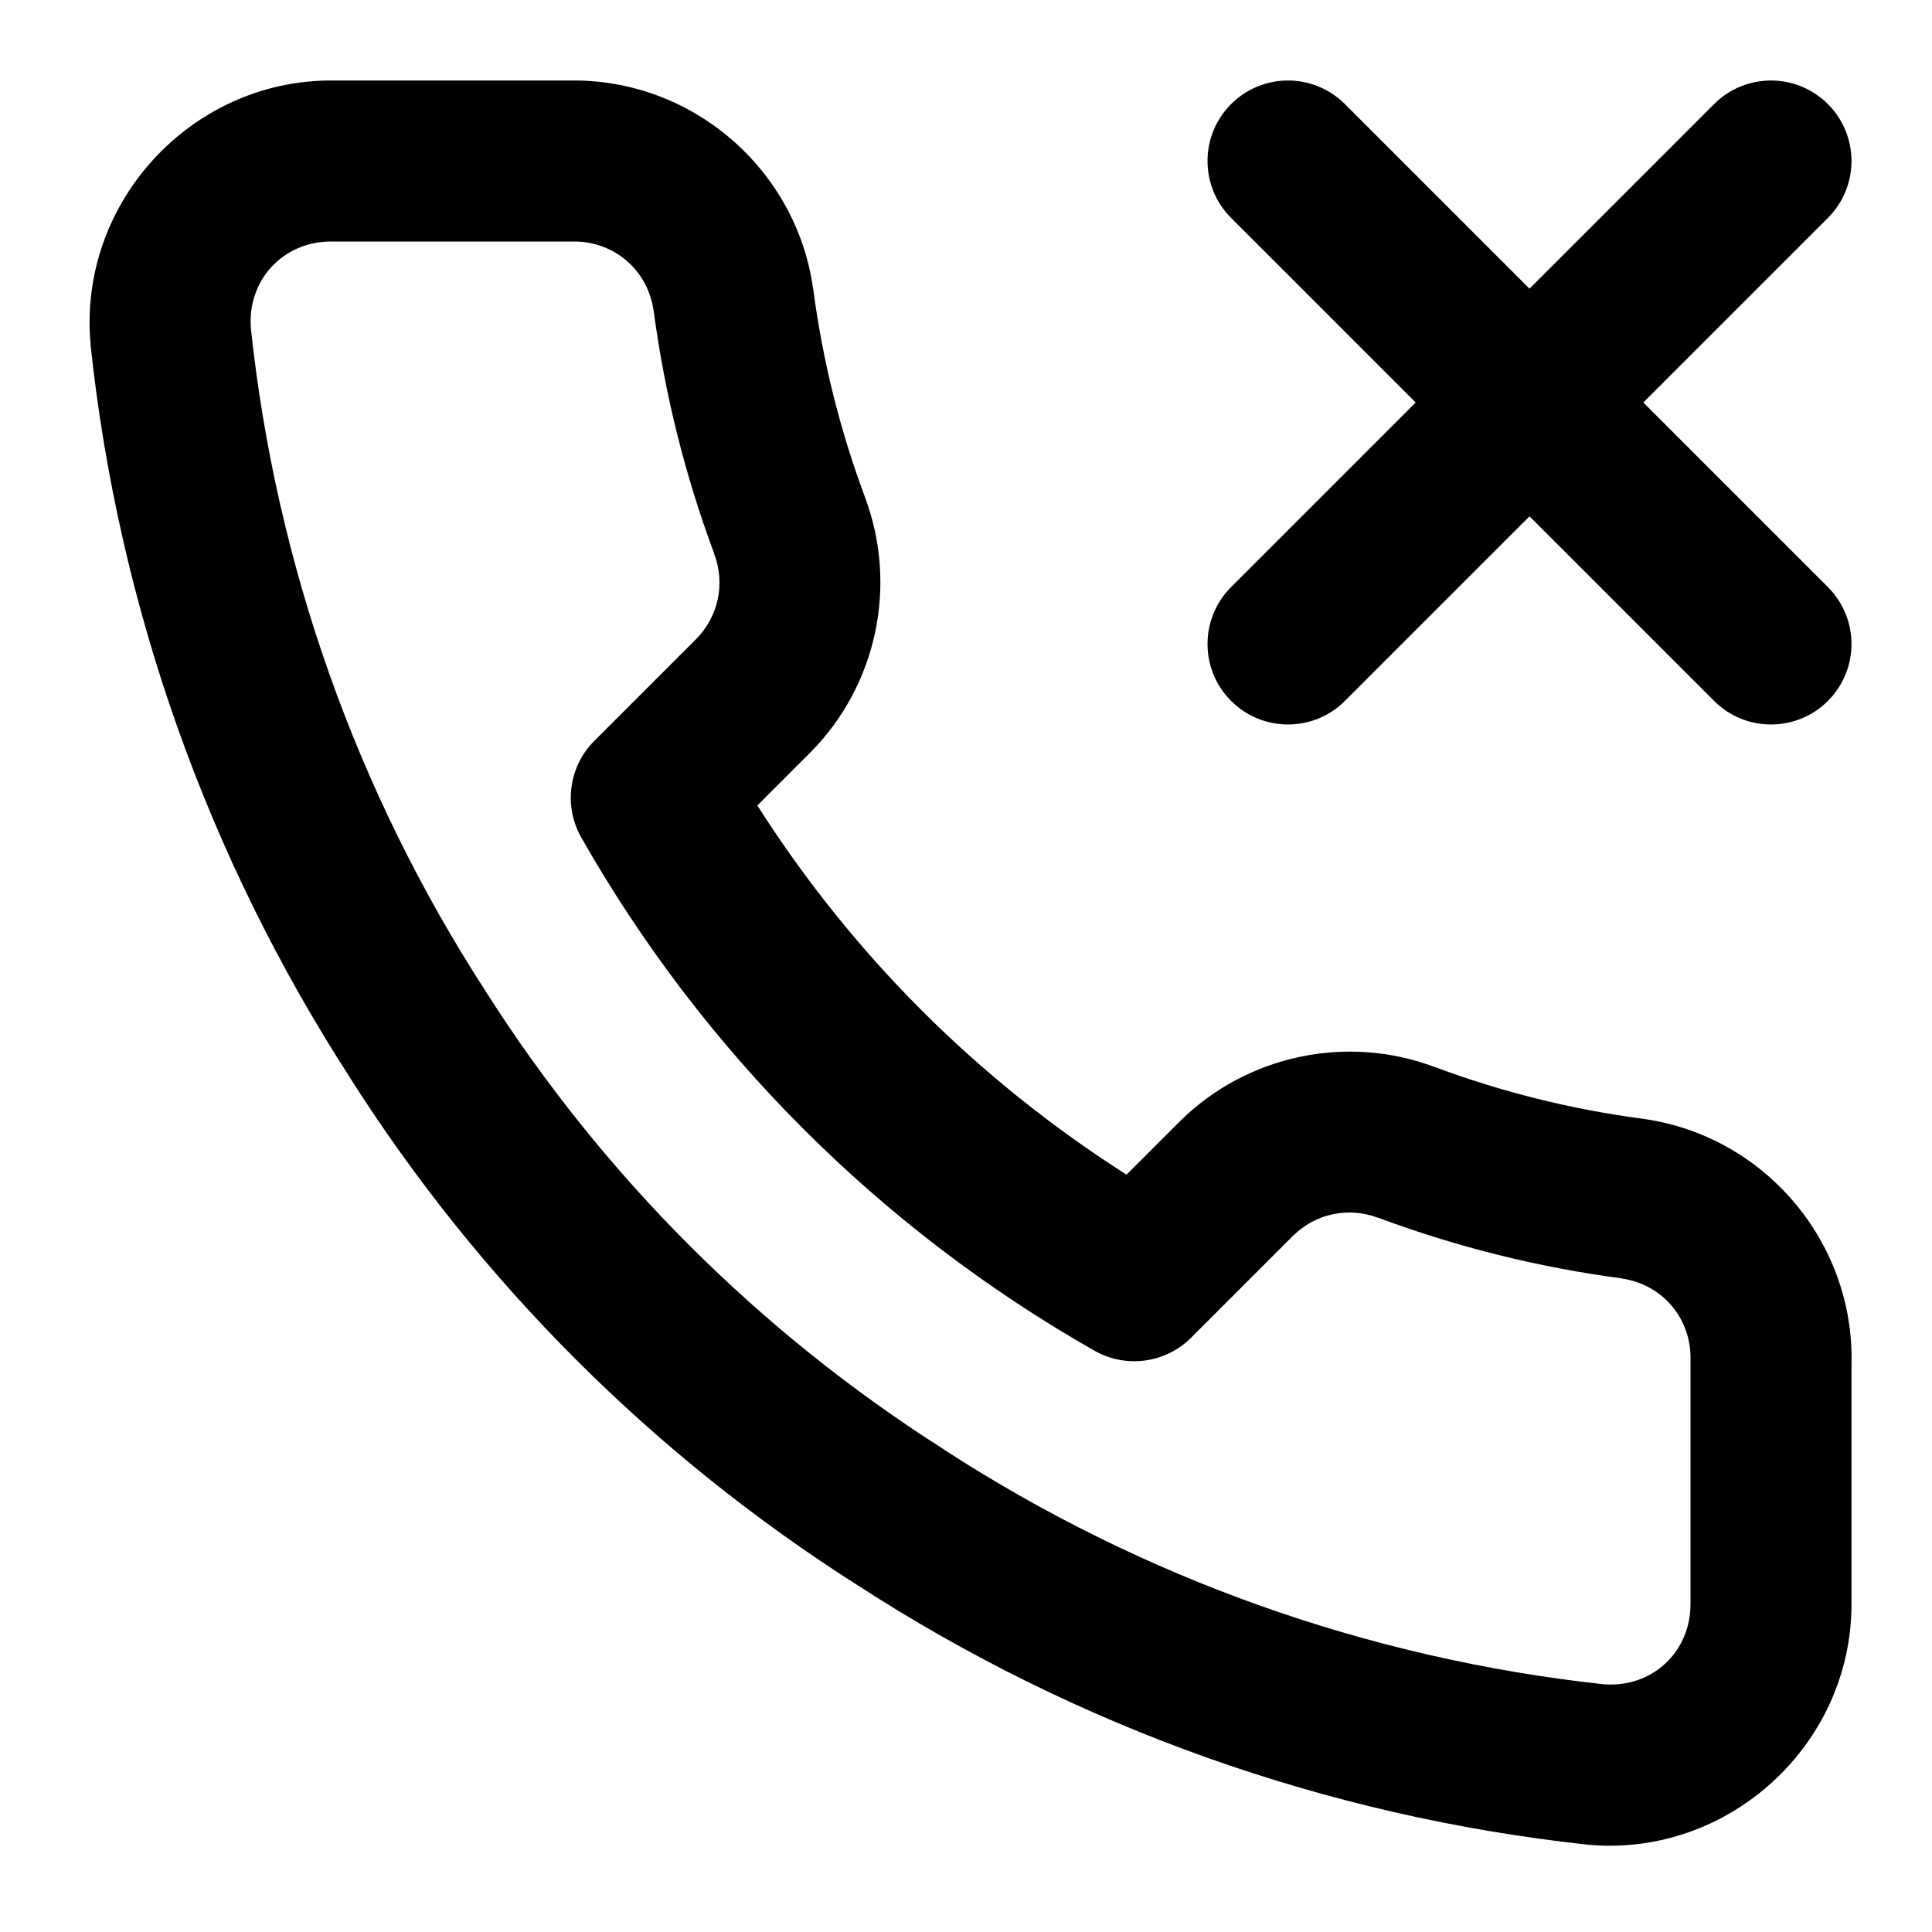
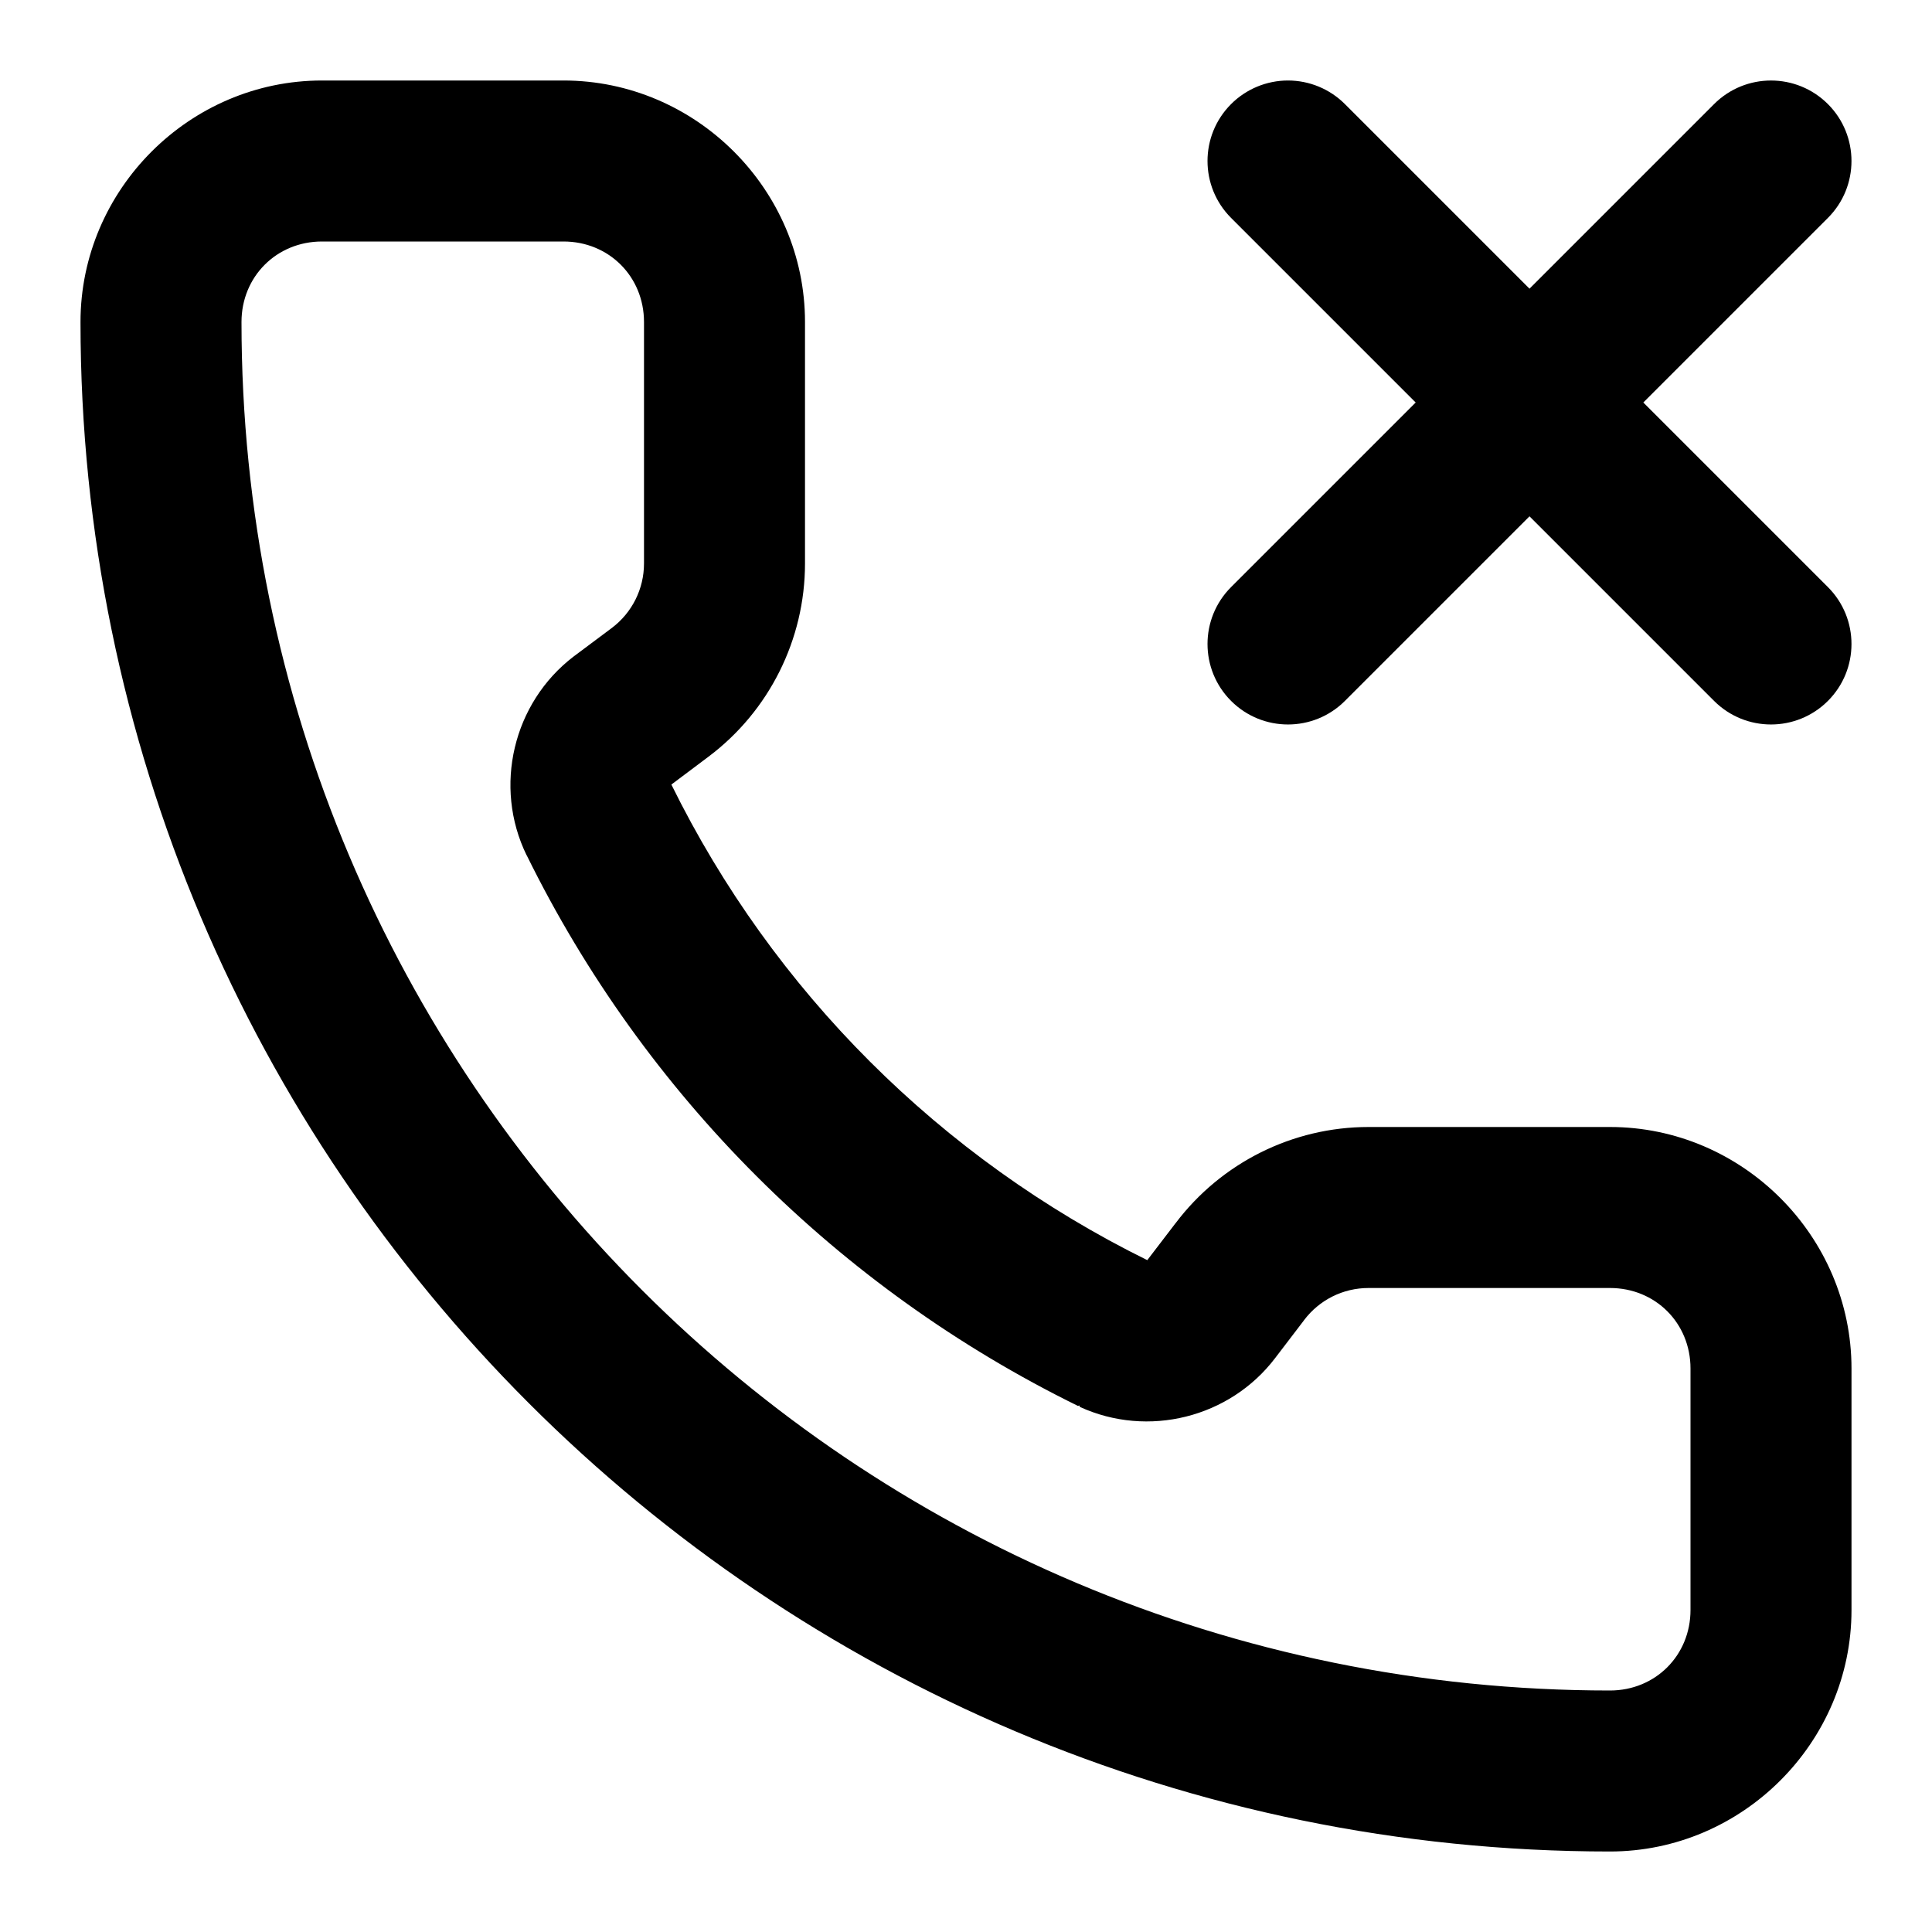
<svg xmlns="http://www.w3.org/2000/svg" width="24" height="24" viewBox="0 0 24 24" fill="currentColor" tags="call" categories="connectivity,devices,communication">
-   <path d="M 4.109 1 C 2.363 1.002 0.968 2.53 1.125 4.27 A 1 1 0 0 0 1.125 4.285 C 1.47 7.532 2.577 10.652 4.352 13.393 L 4.352 13.395 C 5.965 15.931 8.117 18.081 10.654 19.693 C 13.381 21.46 16.483 22.563 19.713 22.914 A 1 1 0 0 0 19.73 22.916 C 21.476 23.074 23.007 21.669 23 19.916 L 23 16.945 C 23.038 15.431 21.92 14.112 20.42 13.9 A 1 1 0 0 0 20.41 13.898 C 19.525 13.782 18.658 13.566 17.822 13.254 L 17.82 13.254 C 16.727 12.844 15.487 13.108 14.656 13.93 A 1 1 0 0 0 14.652 13.934 L 13.994 14.592 C 12.143 13.413 10.587 11.857 9.408 10.006 L 10.066 9.348 A 1 1 0 0 0 10.07 9.344 C 10.892 8.513 11.156 7.273 10.746 6.18 L 10.746 6.178 C 10.434 5.342 10.218 4.475 10.102 3.59 A 1 1 0 0 0 10.1 3.58 C 9.89 2.097 8.598 0.985 7.1 1 L 4.109 1 z M 16 1 A 1 1 0 0 0 15.293 1.293 A 1 1 0 0 0 15.293 2.707 L 17.586 5 L 15.293 7.293 A 1 1 0 0 0 15.293 8.707 A 1 1 0 0 0 16.707 8.707 L 19 6.414 L 21.293 8.707 A 1 1 0 0 0 22.707 8.707 A 1 1 0 0 0 22.707 7.293 L 20.414 5 L 22.707 2.707 A 1 1 0 0 0 22.707 1.293 A 1 1 0 0 0 21.293 1.293 L 19 3.586 L 16.707 1.293 A 1 1 0 0 0 16 1 z M 4.109 3 L 7.109 3 A 1 1 0 0 0 7.119 3 C 7.629 2.995 8.048 3.355 8.119 3.859 L 8.119 3.852 C 8.256 4.886 8.508 5.901 8.873 6.879 A 1 1 0 0 0 8.873 6.883 C 9.011 7.251 8.925 7.658 8.648 7.938 L 7.383 9.203 A 1 1 0 0 0 7.221 10.404 C 8.733 13.064 10.936 15.267 13.596 16.779 A 1 1 0 0 0 14.797 16.617 L 16.062 15.352 C 16.342 15.075 16.749 14.989 17.117 15.127 A 1 1 0 0 0 17.121 15.127 C 18.099 15.492 19.114 15.744 20.148 15.881 L 20.141 15.881 C 20.651 15.953 21.013 16.379 21 16.895 A 1 1 0 0 0 21 16.92 L 21 19.92 A 1 1 0 0 0 21 19.924 C 21.002 20.527 20.515 20.974 19.914 20.922 C 16.997 20.603 14.196 19.608 11.734 18.012 A 1 1 0 0 0 11.727 18.006 C 9.434 16.549 7.49 14.607 6.033 12.314 A 1 1 0 0 0 6.029 12.307 C 4.426 9.832 3.43 7.015 3.117 4.084 C 3.067 3.487 3.51 3.002 4.109 3 z " />
+   <path d="M 4 1 C 2.355 1 1 2.355 1 4 C 1 14.482 9.518 23 20 23 C 21.645 23 23 21.645 23 20 L 23 17 C 23 15.355 21.645 14 20 14 L 17 14 C 16.059 14 15.172 14.443 14.605 15.193 L 14.604 15.195 L 14.604 15.197 L 14.602 15.197 L 14.6 15.197 L 14.6 15.199 L 14.252 15.654 C 11.685 14.388 9.605 12.314 8.34 9.746 L 8.801 9.4 C 9.555 8.834 10 7.943 10 7 L 10 4 C 10 2.355 8.645 1 7 1 L 4 1 z M 16 1 A 1 1 0 0 0 15.293 1.293 A 1 1 0 0 0 15.293 2.707 L 17.586 5 L 15.293 7.293 A 1 1 0 0 0 15.293 8.707 A 1 1 0 0 0 16.707 8.707 L 19 6.414 L 21.293 8.707 A 1 1 0 0 0 22.707 8.707 A 1 1 0 0 0 22.707 7.293 L 20.414 5 L 22.707 2.707 A 1 1 0 0 0 22.707 1.293 A 1 1 0 0 0 21.293 1.293 L 19 3.586 L 16.707 1.293 A 1 1 0 0 0 16 1 z M 4 3 L 7 3 C 7.564 3 8 3.436 8 4 L 8 7 C 8 7.316 7.852 7.611 7.6 7.801 L 7.133 8.15 A 1 1 0 0 0 7.125 8.156 C 6.373 8.731 6.126 9.772 6.541 10.623 A 1 1 0 0 0 6.543 10.625 C 8.007 13.599 10.415 16.004 13.391 17.465 A 1 1 0 0 0 13.408 17.459 A 1 1 0 0 0 13.414 17.477 C 14.26 17.865 15.276 17.612 15.84 16.871 L 16.195 16.406 A 1 1 0 0 0 16.199 16.4 C 16.389 16.148 16.684 16 17 16 L 20 16 C 20.564 16 21 16.436 21 17 L 21 20 C 21 20.564 20.564 21 20 21 C 10.599 21 3 13.401 3 4 C 3 3.436 3.436 3 4 3 z " />
</svg>
